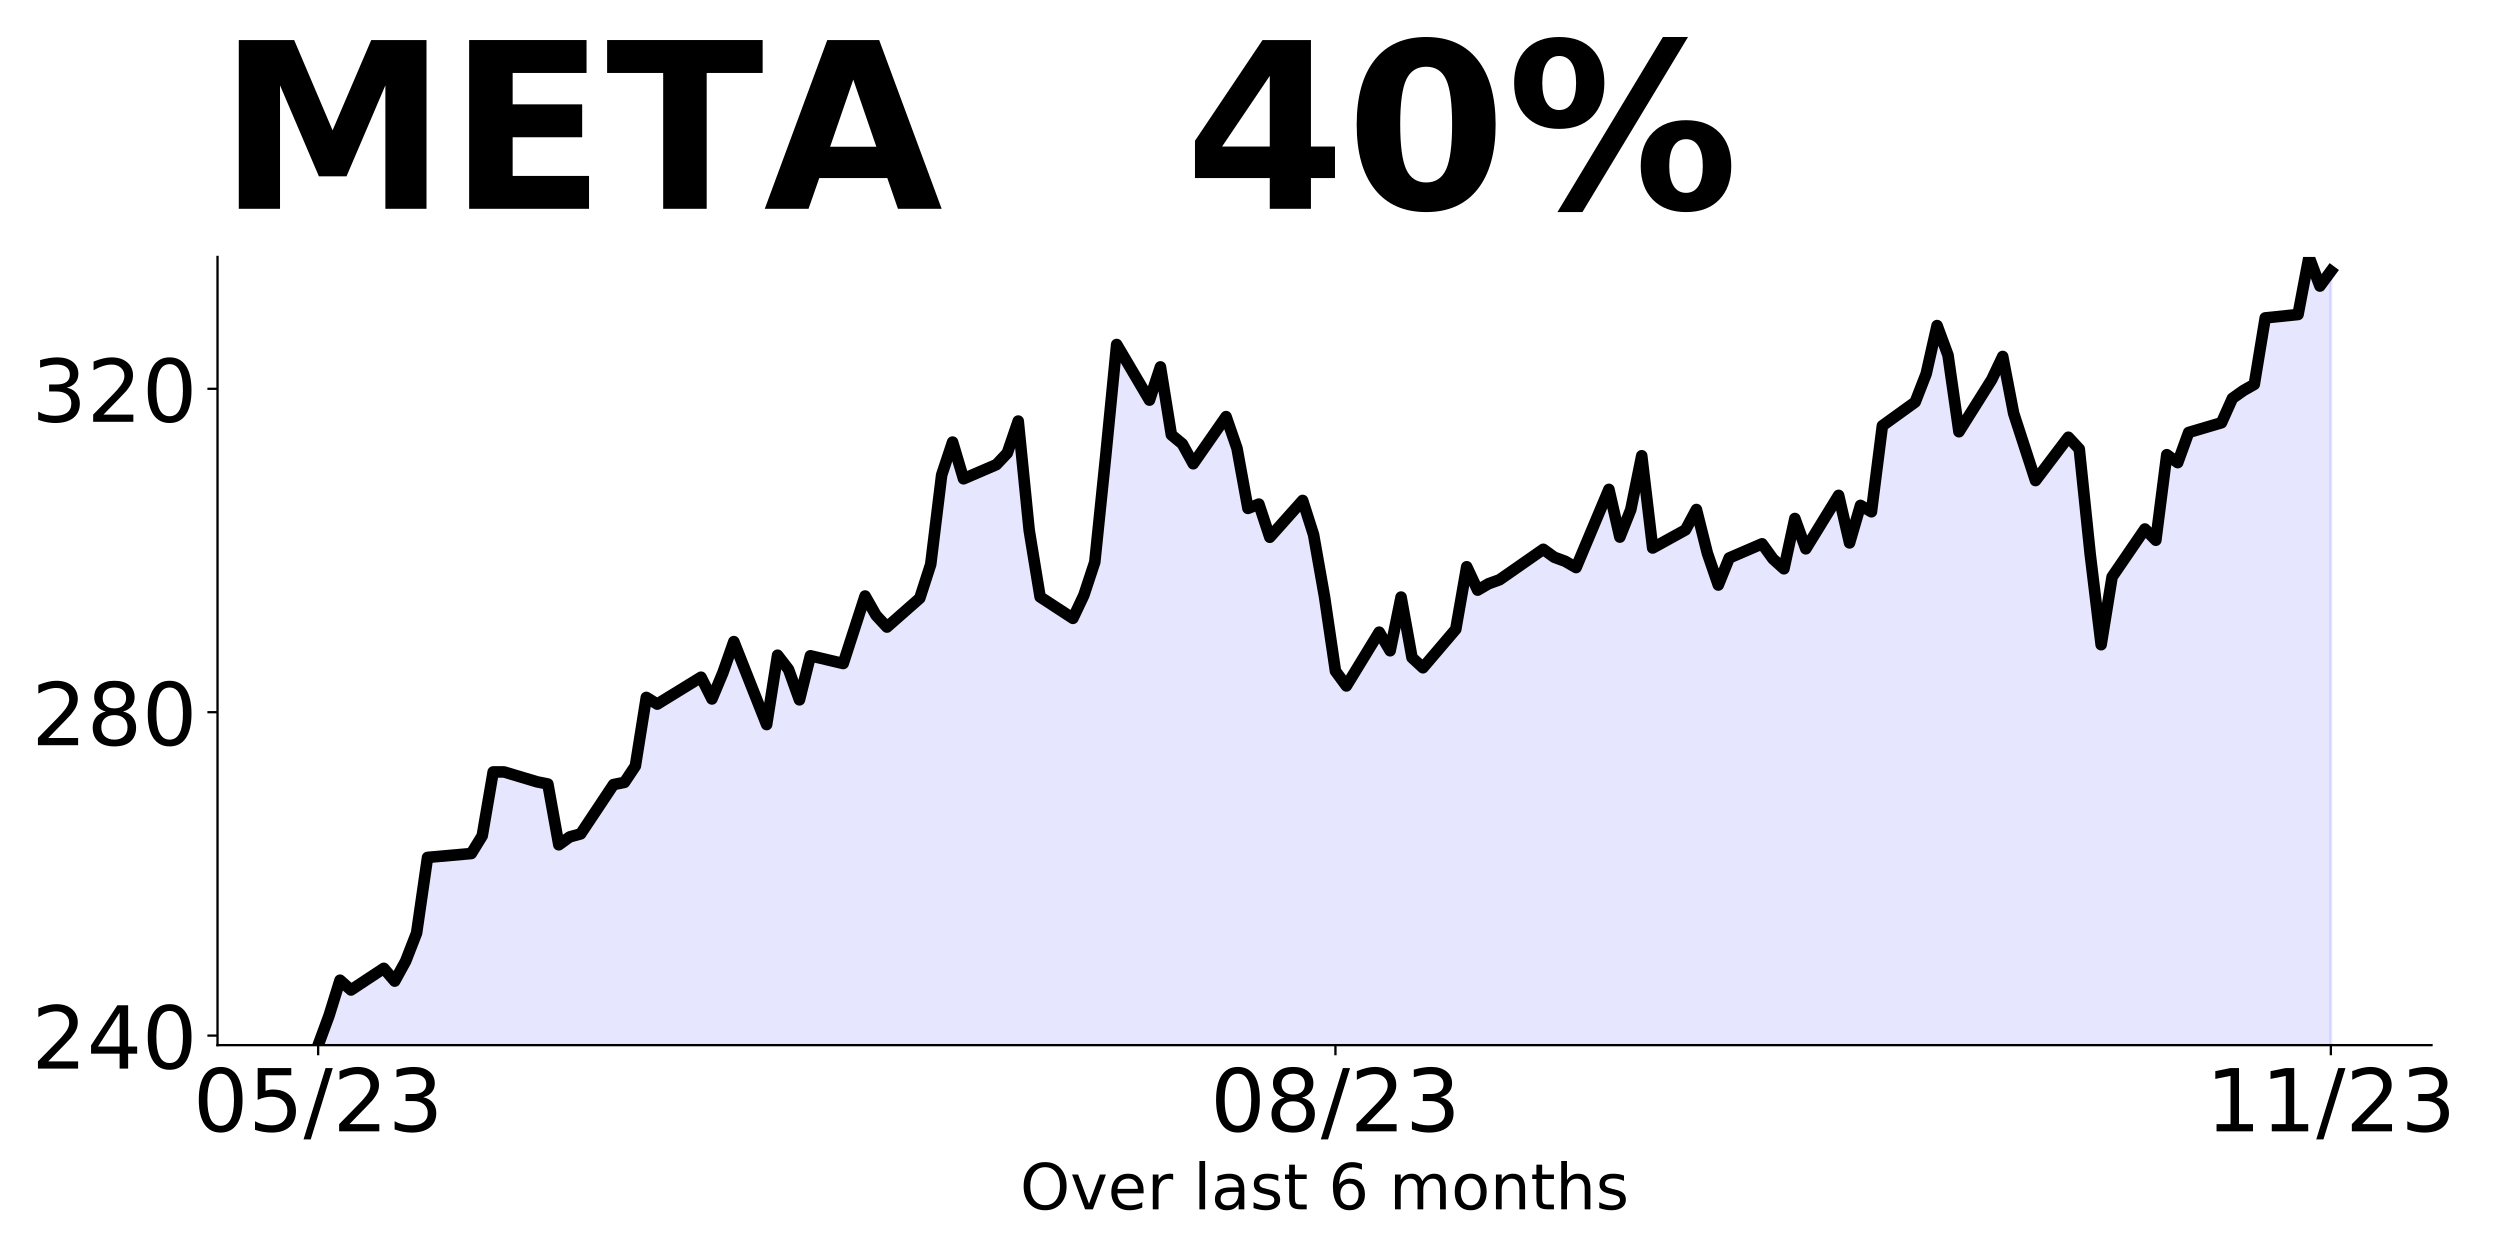
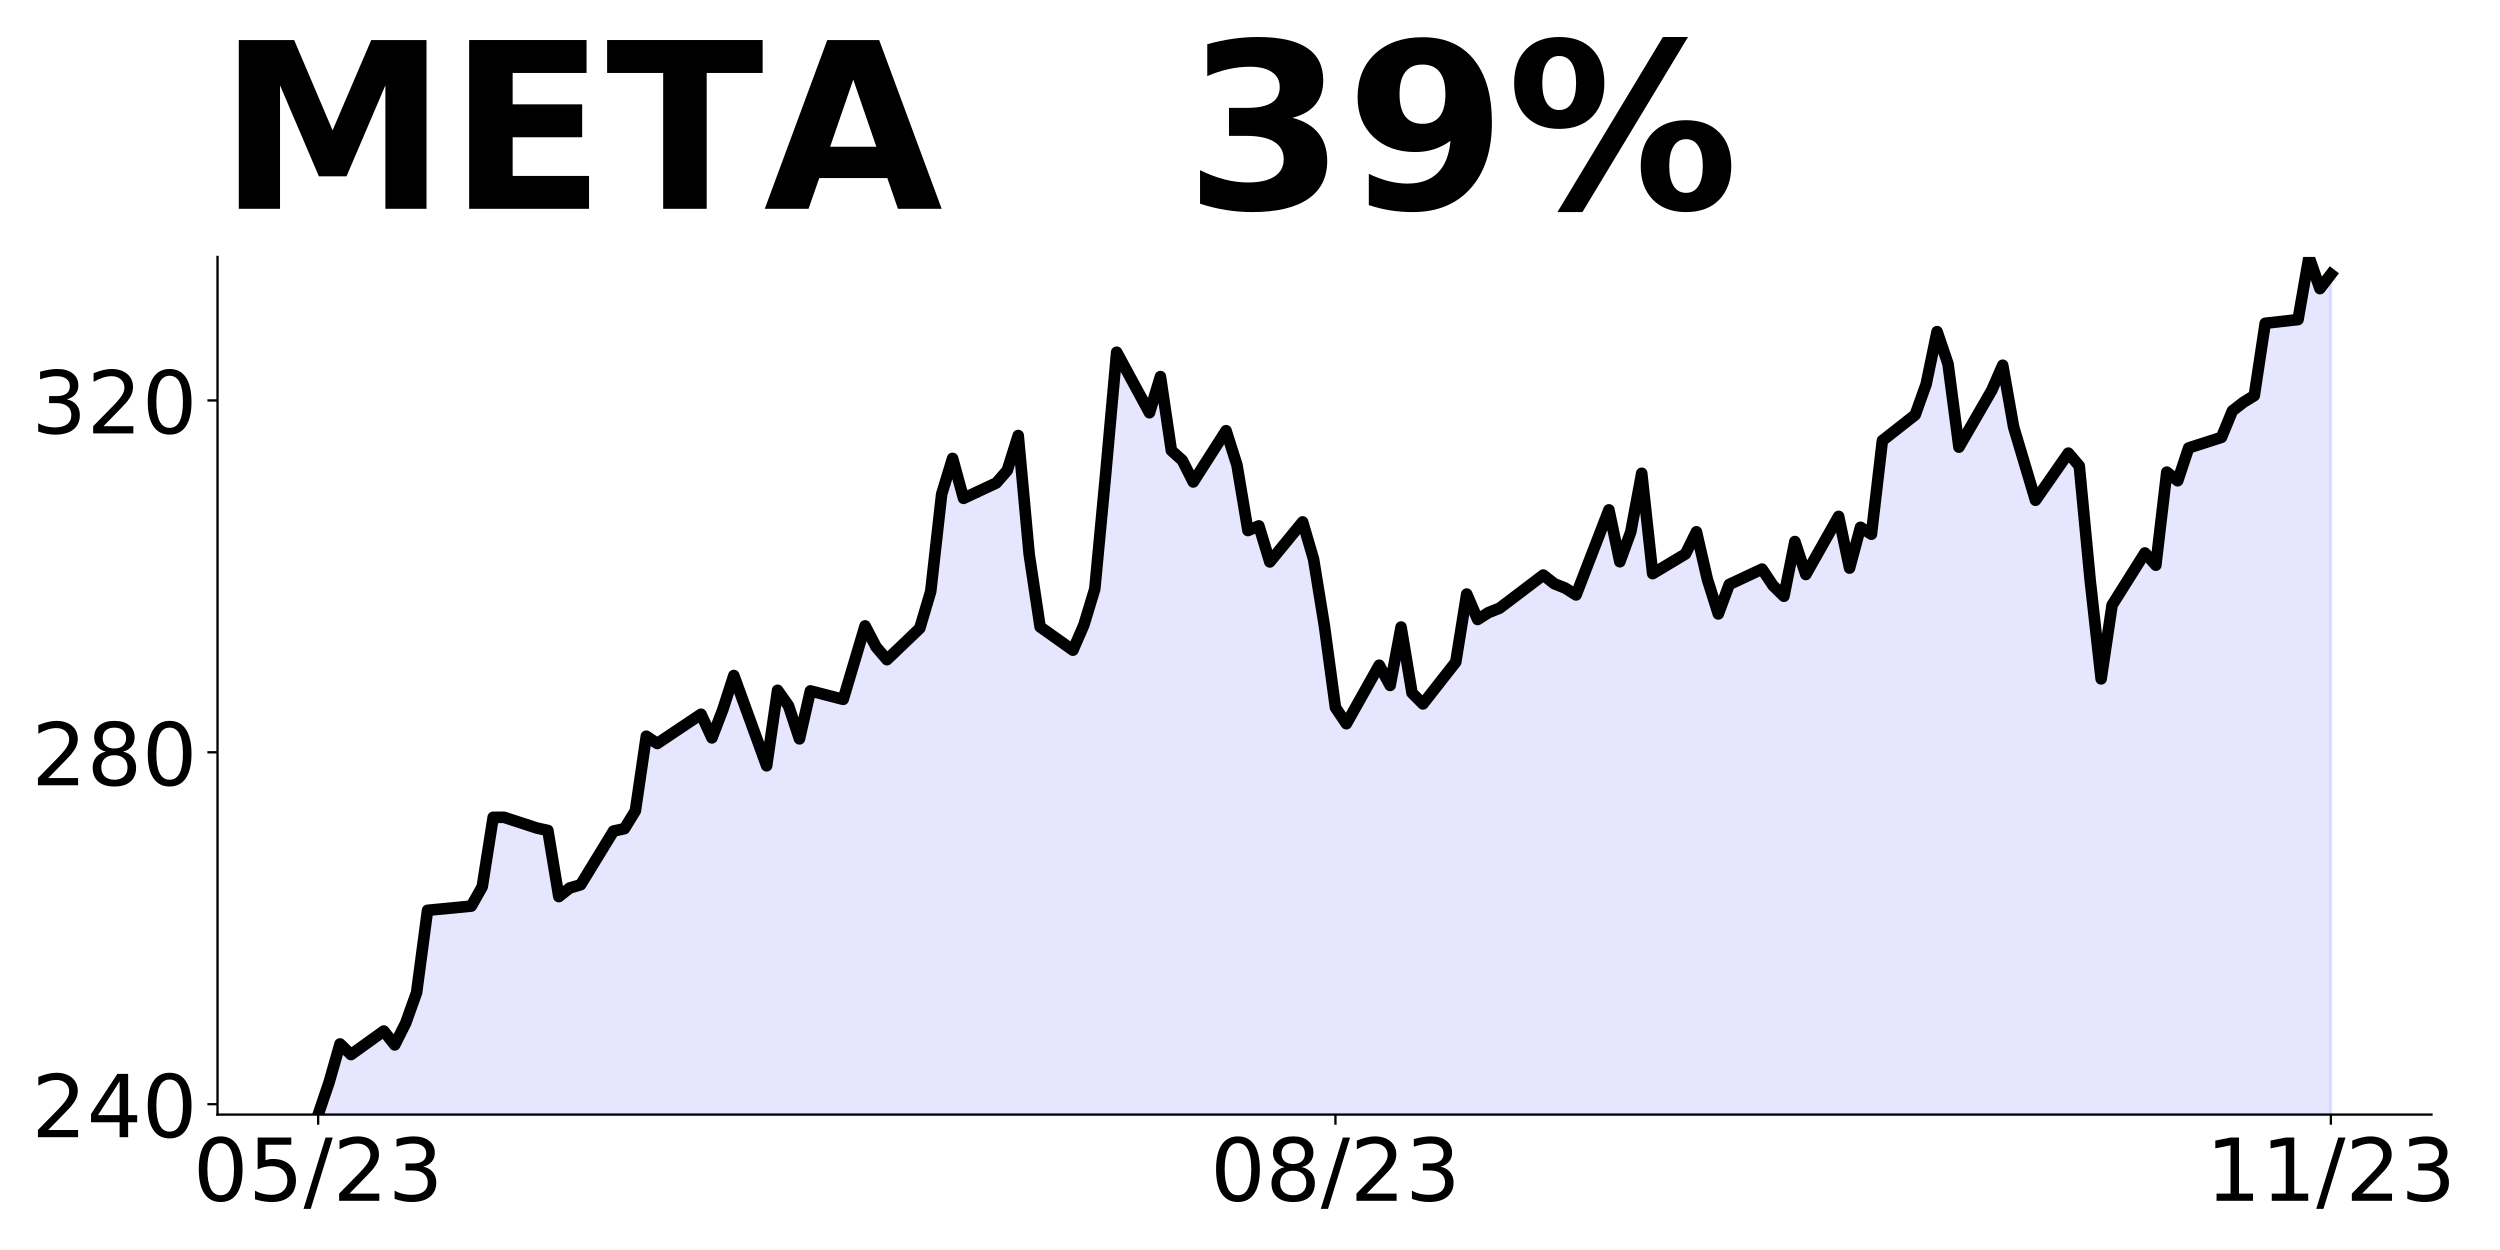
<svg xmlns="http://www.w3.org/2000/svg" xmlns:xlink="http://www.w3.org/1999/xlink" height="432pt" version="1.1" viewBox="0 0 864 432" width="864pt">
  <defs>
    <style type="text/css">
*{stroke-linecap:butt;stroke-linejoin:round;}
  </style>
  </defs>
  <g id="figure_1">
    <g id="patch_1">
      <path d="M 0 432  L 864 432  L 864 0  L 0 0  z " style="fill:none;" />
    </g>
    <g id="axes_1">
      <g id="patch_2">
-         <path d="M 75.175 361.2  L 840.324 361.2  L 840.324 88.8  L 75.175 88.8  z " style="fill:none;" />
+         <path d="M 75.175 385.2  L 840.324 385.2  L 840.324 88.8  L 75.175 88.8  z " style="fill:none;" />
      </g>
      <g id="PolyCollection_1">
-         <path clip-path="url(#p359fb312a2)" d="M 109.954 1028.495  L 109.954 361.2  L 113.735 350.946  L 117.515 338.763  L 121.296 342.144  L 132.637 334.656  L 136.417 339.07  L 140.198 332.169  L 143.978 322.445  L 147.758 296.32  L 162.88 294.979  L 166.66 288.832  L 170.441 266.786  L 174.221 266.786  L 185.562 270.195  L 189.342 270.95  L 193.123 291.961  L 196.903 289.223  L 200.684 288.189  L 212.025 271.145  L 215.805 270.391  L 219.586 264.719  L 223.366 241.024  L 227.146 243.343  L 242.268 234.039  L 246.048 241.555  L 249.829 232.502  L 253.609 221.745  L 264.95 250.413  L 268.73 226.439  L 272.511 231.357  L 276.291 241.863  L 280.072 226.635  L 291.413 229.317  L 298.973 205.986  L 302.754 212.636  L 306.534 216.715  L 317.875 206.74  L 321.656 195.033  L 325.436 164.158  L 329.217 152.786  L 332.997 165.471  L 344.338 160.581  L 348.118 156.586  L 351.899 145.521  L 355.679 183.214  L 359.46 206.293  L 370.801 213.698  L 374.581 205.707  L 378.361 194.251  L 382.142 157.536  L 385.922 119.06  L 397.263 138.284  L 401.044 126.8  L 404.824 150.271  L 408.604 153.4  L 412.385 160.274  L 423.726 143.984  L 427.506 154.937  L 431.287 175.698  L 435.067 174.217  L 438.848 185.673  L 450.189 172.959  L 453.969 184.806  L 457.749 206.209  L 461.53 231.915  L 465.31 237.057  L 476.651 218.476  L 480.432 224.902  L 484.212 206.349  L 487.992 227.277  L 491.773 230.77  L 503.114 217.47  L 506.894 195.871  L 510.675 203.946  L 514.455 201.739  L 518.236 200.37  L 533.357 189.836  L 537.137 192.574  L 540.918 193.971  L 544.698 196.151  L 556.039 169.131  L 559.82 185.617  L 563.6 176.117  L 567.38 157.508  L 571.161 189.389  L 582.502 183.13  L 586.282 176.089  L 590.063 191.177  L 593.843 202.186  L 597.623 192.826  L 608.965 187.936  L 612.745 193.161  L 616.525 196.57  L 620.306 179.19  L 624.086 189.668  L 635.427 171.199  L 639.208 187.628  L 642.988 174.664  L 646.768 176.871  L 650.549 147.142  L 661.89 138.955  L 665.67 129.231  L 669.451 112.522  L 673.231 122.749  L 677.011 149.209  L 688.353 131.159  L 692.133 123.196  L 695.913 142.839  L 699.694 154.462  L 703.474 166.086  L 714.815 151.109  L 718.596 155.189  L 722.376 191.568  L 726.156 222.807  L 729.937 199.392  L 741.278 182.823  L 745.058 186.706  L 748.839 157.144  L 752.619 159.883  L 756.399 149.461  L 767.741 146.108  L 771.521 137.669  L 775.301 134.987  L 779.082 132.836  L 782.862 109.868  L 794.203 108.694  L 797.984 88.8  L 801.764 98.859  L 805.544 93.732  L 805.544 1028.495  L 805.544 1028.495  L 801.764 1028.495  L 797.984 1028.495  L 794.203 1028.495  L 782.862 1028.495  L 779.082 1028.495  L 775.301 1028.495  L 771.521 1028.495  L 767.741 1028.495  L 756.399 1028.495  L 752.619 1028.495  L 748.839 1028.495  L 745.058 1028.495  L 741.278 1028.495  L 729.937 1028.495  L 726.156 1028.495  L 722.376 1028.495  L 718.596 1028.495  L 714.815 1028.495  L 703.474 1028.495  L 699.694 1028.495  L 695.913 1028.495  L 692.133 1028.495  L 688.353 1028.495  L 677.011 1028.495  L 673.231 1028.495  L 669.451 1028.495  L 665.67 1028.495  L 661.89 1028.495  L 650.549 1028.495  L 646.768 1028.495  L 642.988 1028.495  L 639.208 1028.495  L 635.427 1028.495  L 624.086 1028.495  L 620.306 1028.495  L 616.525 1028.495  L 612.745 1028.495  L 608.965 1028.495  L 597.623 1028.495  L 593.843 1028.495  L 590.063 1028.495  L 586.282 1028.495  L 582.502 1028.495  L 571.161 1028.495  L 567.38 1028.495  L 563.6 1028.495  L 559.82 1028.495  L 556.039 1028.495  L 544.698 1028.495  L 540.918 1028.495  L 537.137 1028.495  L 533.357 1028.495  L 518.236 1028.495  L 514.455 1028.495  L 510.675 1028.495  L 506.894 1028.495  L 503.114 1028.495  L 491.773 1028.495  L 487.992 1028.495  L 484.212 1028.495  L 480.432 1028.495  L 476.651 1028.495  L 465.31 1028.495  L 461.53 1028.495  L 457.749 1028.495  L 453.969 1028.495  L 450.189 1028.495  L 438.848 1028.495  L 435.067 1028.495  L 431.287 1028.495  L 427.506 1028.495  L 423.726 1028.495  L 412.385 1028.495  L 408.604 1028.495  L 404.824 1028.495  L 401.044 1028.495  L 397.263 1028.495  L 385.922 1028.495  L 382.142 1028.495  L 378.361 1028.495  L 374.581 1028.495  L 370.801 1028.495  L 359.46 1028.495  L 355.679 1028.495  L 351.899 1028.495  L 348.118 1028.495  L 344.338 1028.495  L 332.997 1028.495  L 329.217 1028.495  L 325.436 1028.495  L 321.656 1028.495  L 317.875 1028.495  L 306.534 1028.495  L 302.754 1028.495  L 298.973 1028.495  L 291.413 1028.495  L 280.072 1028.495  L 276.291 1028.495  L 272.511 1028.495  L 268.73 1028.495  L 264.95 1028.495  L 253.609 1028.495  L 249.829 1028.495  L 246.048 1028.495  L 242.268 1028.495  L 227.146 1028.495  L 223.366 1028.495  L 219.586 1028.495  L 215.805 1028.495  L 212.025 1028.495  L 200.684 1028.495  L 196.903 1028.495  L 193.123 1028.495  L 189.342 1028.495  L 185.562 1028.495  L 174.221 1028.495  L 170.441 1028.495  L 166.66 1028.495  L 162.88 1028.495  L 147.758 1028.495  L 143.978 1028.495  L 140.198 1028.495  L 136.417 1028.495  L 132.637 1028.495  L 121.296 1028.495  L 117.515 1028.495  L 113.735 1028.495  L 109.954 1028.495  z " style="fill:#0000ff;fill-opacity:0.1;stroke:#0000ff;stroke-opacity:0.1;" />
+         <path clip-path="url(#p758453765f)" d="M 109.954 1111.287  L 109.954 385.2  L 113.735 374.042  L 117.515 360.786  L 121.296 364.465  L 132.637 356.317  L 136.417 361.121  L 140.198 353.611  L 143.978 343.031  L 147.758 314.604  L 162.88 313.145  L 166.66 306.456  L 170.441 282.468  L 174.221 282.468  L 185.562 286.177  L 189.342 286.998  L 193.123 309.861  L 196.903 306.882  L 200.684 305.757  L 212.025 287.211  L 215.805 286.39  L 219.586 280.218  L 223.366 254.436  L 227.146 256.96  L 242.268 246.835  L 246.048 255.014  L 249.829 245.163  L 253.609 233.458  L 264.95 264.652  L 268.73 238.566  L 272.511 243.917  L 276.291 255.348  L 280.072 238.779  L 291.413 241.697  L 298.973 216.311  L 302.754 223.547  L 306.534 227.985  L 317.875 217.132  L 321.656 204.393  L 325.436 170.797  L 329.217 158.423  L 332.997 172.226  L 344.338 166.906  L 348.118 162.558  L 351.899 150.518  L 355.679 191.532  L 359.46 216.645  L 370.801 224.702  L 374.581 216.007  L 378.361 203.541  L 382.142 163.592  L 385.922 121.727  L 397.263 142.644  L 401.044 130.148  L 404.824 155.687  L 408.604 159.092  L 412.385 166.571  L 423.726 148.846  L 427.506 160.764  L 431.287 183.354  L 435.067 181.742  L 438.848 194.208  L 450.189 180.374  L 453.969 193.265  L 457.749 216.554  L 461.53 244.525  L 465.31 250.119  L 476.651 229.901  L 480.432 236.894  L 484.212 216.706  L 487.992 239.478  L 491.773 243.278  L 503.114 228.806  L 506.894 205.305  L 510.675 214.091  L 514.455 211.689  L 518.236 210.2  L 533.357 198.738  L 537.137 201.717  L 540.918 203.237  L 544.698 205.609  L 556.039 176.209  L 559.82 194.147  L 563.6 183.81  L 567.38 163.561  L 571.161 198.251  L 582.502 191.441  L 586.282 183.779  L 590.063 200.197  L 593.843 212.176  L 597.623 201.991  L 608.965 196.67  L 612.745 202.356  L 616.525 206.065  L 620.306 187.154  L 624.086 198.555  L 635.427 178.459  L 639.208 196.336  L 642.988 182.229  L 646.768 184.631  L 650.549 152.282  L 661.89 143.374  L 665.67 132.793  L 669.451 114.612  L 673.231 125.74  L 677.011 154.532  L 688.353 134.891  L 692.133 126.226  L 695.913 147.6  L 699.694 160.247  L 703.474 172.895  L 714.815 156.599  L 718.596 161.038  L 722.376 200.623  L 726.156 234.613  L 729.937 209.136  L 741.278 191.106  L 745.058 195.333  L 748.839 163.166  L 752.619 166.146  L 756.399 154.805  L 767.741 151.157  L 771.521 141.975  L 775.301 139.056  L 779.082 136.715  L 782.862 111.724  L 794.203 110.447  L 797.984 88.8  L 801.764 99.745  L 805.544 94.82  L 805.544 1111.287  L 805.544 1111.287  L 801.764 1111.287  L 797.984 1111.287  L 794.203 1111.287  L 782.862 1111.287  L 779.082 1111.287  L 775.301 1111.287  L 771.521 1111.287  L 767.741 1111.287  L 756.399 1111.287  L 752.619 1111.287  L 748.839 1111.287  L 745.058 1111.287  L 741.278 1111.287  L 729.937 1111.287  L 726.156 1111.287  L 722.376 1111.287  L 718.596 1111.287  L 714.815 1111.287  L 703.474 1111.287  L 699.694 1111.287  L 695.913 1111.287  L 692.133 1111.287  L 688.353 1111.287  L 677.011 1111.287  L 673.231 1111.287  L 669.451 1111.287  L 665.67 1111.287  L 661.89 1111.287  L 650.549 1111.287  L 646.768 1111.287  L 642.988 1111.287  L 639.208 1111.287  L 635.427 1111.287  L 624.086 1111.287  L 620.306 1111.287  L 616.525 1111.287  L 612.745 1111.287  L 608.965 1111.287  L 597.623 1111.287  L 593.843 1111.287  L 590.063 1111.287  L 586.282 1111.287  L 582.502 1111.287  L 571.161 1111.287  L 567.38 1111.287  L 563.6 1111.287  L 559.82 1111.287  L 556.039 1111.287  L 544.698 1111.287  L 540.918 1111.287  L 537.137 1111.287  L 533.357 1111.287  L 518.236 1111.287  L 514.455 1111.287  L 510.675 1111.287  L 506.894 1111.287  L 503.114 1111.287  L 491.773 1111.287  L 487.992 1111.287  L 484.212 1111.287  L 480.432 1111.287  L 476.651 1111.287  L 465.31 1111.287  L 461.53 1111.287  L 457.749 1111.287  L 453.969 1111.287  L 450.189 1111.287  L 438.848 1111.287  L 435.067 1111.287  L 431.287 1111.287  L 427.506 1111.287  L 423.726 1111.287  L 412.385 1111.287  L 408.604 1111.287  L 404.824 1111.287  L 401.044 1111.287  L 397.263 1111.287  L 385.922 1111.287  L 382.142 1111.287  L 378.361 1111.287  L 374.581 1111.287  L 370.801 1111.287  L 359.46 1111.287  L 355.679 1111.287  L 351.899 1111.287  L 348.118 1111.287  L 344.338 1111.287  L 332.997 1111.287  L 329.217 1111.287  L 325.436 1111.287  L 321.656 1111.287  L 317.875 1111.287  L 306.534 1111.287  L 302.754 1111.287  L 298.973 1111.287  L 291.413 1111.287  L 280.072 1111.287  L 276.291 1111.287  L 272.511 1111.287  L 268.73 1111.287  L 264.95 1111.287  L 253.609 1111.287  L 249.829 1111.287  L 246.048 1111.287  L 242.268 1111.287  L 227.146 1111.287  L 223.366 1111.287  L 219.586 1111.287  L 215.805 1111.287  L 212.025 1111.287  L 200.684 1111.287  L 196.903 1111.287  L 193.123 1111.287  L 189.342 1111.287  L 185.562 1111.287  L 174.221 1111.287  L 170.441 1111.287  L 166.66 1111.287  L 162.88 1111.287  L 147.758 1111.287  L 143.978 1111.287  L 140.198 1111.287  L 136.417 1111.287  L 132.637 1111.287  L 121.296 1111.287  L 117.515 1111.287  L 113.735 1111.287  L 109.954 1111.287  z " style="fill:#0000ff;fill-opacity:0.1;stroke:#0000ff;stroke-opacity:0.1;" />
      </g>
      <g id="matplotlib.axis_1">
        <g id="xtick_1">
          <g id="line2d_1">
            <defs>
-               <path d="M 0 0  L 0 3.5  " id="mc6f84d607c" style="stroke:#000000;stroke-width:0.8;" />
+               <path d="M 0 0  L 0 3.5  " id="m0b306b2d72" style="stroke:#000000;stroke-width:0.8;" />
            </defs>
            <g>
-               <use style="stroke:#000000;stroke-width:0.8;" x="109.954" xlink:href="#mc6f84d607c" y="361.2" />
+               <use style="stroke:#000000;stroke-width:0.8;" x="109.954" xlink:href="#m0b306b2d72" y="385.2" />
            </g>
          </g>
          <g id="text_1">
            <defs>
              <path d="M 31.781 66.406  Q 24.172 66.406 20.328 58.906  Q 16.5 51.422 16.5 36.375  Q 16.5 21.391 20.328 13.891  Q 24.172 6.391 31.781 6.391  Q 39.453 6.391 43.281 13.891  Q 47.125 21.391 47.125 36.375  Q 47.125 51.422 43.281 58.906  Q 39.453 66.406 31.781 66.406  z M 31.781 74.219  Q 44.047 74.219 50.516 64.516  Q 56.984 54.828 56.984 36.375  Q 56.984 17.969 50.516 8.266  Q 44.047 -1.422 31.781 -1.422  Q 19.531 -1.422 13.062 8.266  Q 6.594 17.969 6.594 36.375  Q 6.594 54.828 13.062 64.516  Q 19.531 74.219 31.781 74.219  z " id="DejaVuSans-48" />
              <path d="M 10.797 72.906  L 49.516 72.906  L 49.516 64.594  L 19.828 64.594  L 19.828 46.734  Q 21.969 47.469 24.109 47.828  Q 26.266 48.188 28.422 48.188  Q 40.625 48.188 47.75 41.5  Q 54.891 34.812 54.891 23.391  Q 54.891 11.625 47.562 5.094  Q 40.234 -1.422 26.906 -1.422  Q 22.312 -1.422 17.547 -0.641  Q 12.797 0.141 7.719 1.703  L 7.719 11.625  Q 12.109 9.234 16.797 8.062  Q 21.484 6.891 26.703 6.891  Q 35.156 6.891 40.078 11.328  Q 45.016 15.766 45.016 23.391  Q 45.016 31 40.078 35.438  Q 35.156 39.891 26.703 39.891  Q 22.75 39.891 18.812 39.016  Q 14.891 38.141 10.797 36.281  z " id="DejaVuSans-53" />
              <path d="M 25.391 72.906  L 33.688 72.906  L 8.297 -9.281  L 0 -9.281  z " id="DejaVuSans-47" />
              <path d="M 19.188 8.297  L 53.609 8.297  L 53.609 0  L 7.328 0  L 7.328 8.297  Q 12.938 14.109 22.625 23.891  Q 32.328 33.688 34.812 36.531  Q 39.547 41.844 41.422 45.531  Q 43.312 49.219 43.312 52.781  Q 43.312 58.594 39.234 62.25  Q 35.156 65.922 28.609 65.922  Q 23.969 65.922 18.812 64.312  Q 13.672 62.703 7.812 59.422  L 7.812 69.391  Q 13.766 71.781 18.938 73  Q 24.125 74.219 28.422 74.219  Q 39.75 74.219 46.484 68.547  Q 53.219 62.891 53.219 53.422  Q 53.219 48.922 51.531 44.891  Q 49.859 40.875 45.406 35.406  Q 44.188 33.984 37.641 27.219  Q 31.109 20.453 19.188 8.297  z " id="DejaVuSans-50" />
              <path d="M 40.578 39.312  Q 47.656 37.797 51.625 33  Q 55.609 28.219 55.609 21.188  Q 55.609 10.406 48.188 4.484  Q 40.766 -1.422 27.094 -1.422  Q 22.516 -1.422 17.656 -0.516  Q 12.797 0.391 7.625 2.203  L 7.625 11.719  Q 11.719 9.328 16.594 8.109  Q 21.484 6.891 26.812 6.891  Q 36.078 6.891 40.938 10.547  Q 45.797 14.203 45.797 21.188  Q 45.797 27.641 41.281 31.266  Q 36.766 34.906 28.719 34.906  L 20.219 34.906  L 20.219 43.016  L 29.109 43.016  Q 36.375 43.016 40.234 45.922  Q 44.094 48.828 44.094 54.297  Q 44.094 59.906 40.109 62.906  Q 36.141 65.922 28.719 65.922  Q 24.656 65.922 20.016 65.031  Q 15.375 64.156 9.812 62.312  L 9.812 71.094  Q 15.438 72.656 20.344 73.438  Q 25.25 74.219 29.594 74.219  Q 40.828 74.219 47.359 69.109  Q 53.906 64.016 53.906 55.328  Q 53.906 49.266 50.438 45.094  Q 46.969 40.922 40.578 39.312  z " id="DejaVuSans-51" />
            </defs>
-             <g transform="translate(66.72637 390.9953)scale(0.3 -0.3)">
+             <g transform="translate(66.72637 414.9953)scale(0.3 -0.3)">
              <use xlink:href="#DejaVuSans-48" />
              <use x="63.623" xlink:href="#DejaVuSans-53" />
              <use x="127.246" xlink:href="#DejaVuSans-47" />
              <use x="160.938" xlink:href="#DejaVuSans-50" />
              <use x="224.561" xlink:href="#DejaVuSans-51" />
            </g>
          </g>
        </g>
        <g id="xtick_2">
          <g id="line2d_2">
            <g>
-               <use style="stroke:#000000;stroke-width:0.8;" x="461.53" xlink:href="#mc6f84d607c" y="361.2" />
+               <use style="stroke:#000000;stroke-width:0.8;" x="461.53" xlink:href="#m0b306b2d72" y="385.2" />
            </g>
          </g>
          <g id="text_2">
            <defs>
              <path d="M 31.781 34.625  Q 24.75 34.625 20.719 30.859  Q 16.703 27.094 16.703 20.516  Q 16.703 13.922 20.719 10.156  Q 24.75 6.391 31.781 6.391  Q 38.812 6.391 42.859 10.172  Q 46.922 13.969 46.922 20.516  Q 46.922 27.094 42.891 30.859  Q 38.875 34.625 31.781 34.625  z M 21.922 38.812  Q 15.578 40.375 12.031 44.719  Q 8.5 49.078 8.5 55.328  Q 8.5 64.062 14.719 69.141  Q 20.953 74.219 31.781 74.219  Q 42.672 74.219 48.875 69.141  Q 55.078 64.062 55.078 55.328  Q 55.078 49.078 51.531 44.719  Q 48 40.375 41.703 38.812  Q 48.828 37.156 52.797 32.312  Q 56.781 27.484 56.781 20.516  Q 56.781 9.906 50.312 4.234  Q 43.844 -1.422 31.781 -1.422  Q 19.734 -1.422 13.25 4.234  Q 6.781 9.906 6.781 20.516  Q 6.781 27.484 10.781 32.312  Q 14.797 37.156 21.922 38.812  z M 18.312 54.391  Q 18.312 48.734 21.844 45.562  Q 25.391 42.391 31.781 42.391  Q 38.141 42.391 41.719 45.562  Q 45.312 48.734 45.312 54.391  Q 45.312 60.062 41.719 63.234  Q 38.141 66.406 31.781 66.406  Q 25.391 66.406 21.844 63.234  Q 18.312 60.062 18.312 54.391  z " id="DejaVuSans-56" />
            </defs>
-             <g transform="translate(418.3017 390.9953)scale(0.3 -0.3)">
+             <g transform="translate(418.3017 414.9953)scale(0.3 -0.3)">
              <use xlink:href="#DejaVuSans-48" />
              <use x="63.623" xlink:href="#DejaVuSans-56" />
              <use x="127.246" xlink:href="#DejaVuSans-47" />
              <use x="160.938" xlink:href="#DejaVuSans-50" />
              <use x="224.561" xlink:href="#DejaVuSans-51" />
            </g>
          </g>
        </g>
        <g id="xtick_3">
          <g id="line2d_3">
            <g>
-               <use style="stroke:#000000;stroke-width:0.8;" x="805.544" xlink:href="#mc6f84d607c" y="361.2" />
+               <use style="stroke:#000000;stroke-width:0.8;" x="805.544" xlink:href="#m0b306b2d72" y="385.2" />
            </g>
          </g>
          <g id="text_3">
            <defs>
              <path d="M 12.406 8.297  L 28.516 8.297  L 28.516 63.922  L 10.984 60.406  L 10.984 69.391  L 28.422 72.906  L 38.281 72.906  L 38.281 8.297  L 54.391 8.297  L 54.391 0  L 12.406 0  z " id="DejaVuSans-49" />
            </defs>
-             <g transform="translate(762.3162 390.9953)scale(0.3 -0.3)">
+             <g transform="translate(762.3162 414.9953)scale(0.3 -0.3)">
              <use xlink:href="#DejaVuSans-49" />
              <use x="63.623" xlink:href="#DejaVuSans-49" />
              <use x="127.246" xlink:href="#DejaVuSans-47" />
              <use x="160.938" xlink:href="#DejaVuSans-50" />
              <use x="224.561" xlink:href="#DejaVuSans-51" />
            </g>
          </g>
        </g>
-         <g id="text_4">
-           <defs>
-             <path d="M 39.406 66.219  Q 28.656 66.219 22.328 58.203  Q 16.016 50.203 16.016 36.375  Q 16.016 22.609 22.328 14.594  Q 28.656 6.594 39.406 6.594  Q 50.141 6.594 56.422 14.594  Q 62.703 22.609 62.703 36.375  Q 62.703 50.203 56.422 58.203  Q 50.141 66.219 39.406 66.219  z M 39.406 74.219  Q 54.734 74.219 63.906 63.938  Q 73.094 53.656 73.094 36.375  Q 73.094 19.141 63.906 8.859  Q 54.734 -1.422 39.406 -1.422  Q 24.031 -1.422 14.812 8.828  Q 5.609 19.094 5.609 36.375  Q 5.609 53.656 14.812 63.938  Q 24.031 74.219 39.406 74.219  z " id="DejaVuSans-79" />
-             <path d="M 2.984 54.688  L 12.5 54.688  L 29.594 8.797  L 46.688 54.688  L 56.203 54.688  L 35.688 0  L 23.484 0  z " id="DejaVuSans-118" />
-             <path d="M 56.203 29.594  L 56.203 25.203  L 14.891 25.203  Q 15.484 15.922 20.484 11.062  Q 25.484 6.203 34.422 6.203  Q 39.594 6.203 44.453 7.469  Q 49.312 8.734 54.109 11.281  L 54.109 2.781  Q 49.266 0.734 44.188 -0.344  Q 39.109 -1.422 33.891 -1.422  Q 20.797 -1.422 13.156 6.188  Q 5.516 13.812 5.516 26.812  Q 5.516 40.234 12.766 48.109  Q 20.016 56 32.328 56  Q 43.359 56 49.781 48.891  Q 56.203 41.797 56.203 29.594  z M 47.219 32.234  Q 47.125 39.594 43.094 43.984  Q 39.062 48.391 32.422 48.391  Q 24.906 48.391 20.391 44.141  Q 15.875 39.891 15.188 32.172  z " id="DejaVuSans-101" />
-             <path d="M 41.109 46.297  Q 39.594 47.172 37.812 47.578  Q 36.031 48 33.891 48  Q 26.266 48 22.188 43.047  Q 18.109 38.094 18.109 28.812  L 18.109 0  L 9.078 0  L 9.078 54.688  L 18.109 54.688  L 18.109 46.188  Q 20.953 51.172 25.484 53.578  Q 30.031 56 36.531 56  Q 37.453 56 38.578 55.875  Q 39.703 55.766 41.062 55.516  z " id="DejaVuSans-114" />
-             <path id="DejaVuSans-32" />
-             <path d="M 9.422 75.984  L 18.406 75.984  L 18.406 0  L 9.422 0  z " id="DejaVuSans-108" />
-             <path d="M 34.281 27.484  Q 23.391 27.484 19.188 25  Q 14.984 22.516 14.984 16.5  Q 14.984 11.719 18.141 8.906  Q 21.297 6.109 26.703 6.109  Q 34.188 6.109 38.703 11.406  Q 43.219 16.703 43.219 25.484  L 43.219 27.484  z M 52.203 31.203  L 52.203 0  L 43.219 0  L 43.219 8.297  Q 40.141 3.328 35.547 0.953  Q 30.953 -1.422 24.312 -1.422  Q 15.922 -1.422 10.953 3.297  Q 6 8.016 6 15.922  Q 6 25.141 12.172 29.828  Q 18.359 34.516 30.609 34.516  L 43.219 34.516  L 43.219 35.406  Q 43.219 41.609 39.141 45  Q 35.062 48.391 27.688 48.391  Q 23 48.391 18.547 47.266  Q 14.109 46.141 10.016 43.891  L 10.016 52.203  Q 14.938 54.109 19.578 55.047  Q 24.219 56 28.609 56  Q 40.484 56 46.344 49.844  Q 52.203 43.703 52.203 31.203  z " id="DejaVuSans-97" />
-             <path d="M 44.281 53.078  L 44.281 44.578  Q 40.484 46.531 36.375 47.5  Q 32.281 48.484 27.875 48.484  Q 21.188 48.484 17.844 46.438  Q 14.5 44.391 14.5 40.281  Q 14.5 37.156 16.891 35.375  Q 19.281 33.594 26.516 31.984  L 29.594 31.297  Q 39.156 29.25 43.188 25.516  Q 47.219 21.781 47.219 15.094  Q 47.219 7.469 41.188 3.016  Q 35.156 -1.422 24.609 -1.422  Q 20.219 -1.422 15.453 -0.562  Q 10.688 0.297 5.422 2  L 5.422 11.281  Q 10.406 8.688 15.234 7.391  Q 20.062 6.109 24.812 6.109  Q 31.156 6.109 34.562 8.281  Q 37.984 10.453 37.984 14.406  Q 37.984 18.062 35.516 20.016  Q 33.062 21.969 24.703 23.781  L 21.578 24.516  Q 13.234 26.266 9.516 29.906  Q 5.812 33.547 5.812 39.891  Q 5.812 47.609 11.281 51.797  Q 16.75 56 26.812 56  Q 31.781 56 36.172 55.266  Q 40.578 54.547 44.281 53.078  z " id="DejaVuSans-115" />
-             <path d="M 18.312 70.219  L 18.312 54.688  L 36.812 54.688  L 36.812 47.703  L 18.312 47.703  L 18.312 18.016  Q 18.312 11.328 20.141 9.422  Q 21.969 7.516 27.594 7.516  L 36.812 7.516  L 36.812 0  L 27.594 0  Q 17.188 0 13.234 3.875  Q 9.281 7.766 9.281 18.016  L 9.281 47.703  L 2.688 47.703  L 2.688 54.688  L 9.281 54.688  L 9.281 70.219  z " id="DejaVuSans-116" />
-             <path d="M 33.016 40.375  Q 26.375 40.375 22.484 35.828  Q 18.609 31.297 18.609 23.391  Q 18.609 15.531 22.484 10.953  Q 26.375 6.391 33.016 6.391  Q 39.656 6.391 43.531 10.953  Q 47.406 15.531 47.406 23.391  Q 47.406 31.297 43.531 35.828  Q 39.656 40.375 33.016 40.375  z M 52.594 71.297  L 52.594 62.312  Q 48.875 64.062 45.094 64.984  Q 41.312 65.922 37.594 65.922  Q 27.828 65.922 22.672 59.328  Q 17.531 52.734 16.797 39.406  Q 19.672 43.656 24.016 45.922  Q 28.375 48.188 33.594 48.188  Q 44.578 48.188 50.953 41.516  Q 57.328 34.859 57.328 23.391  Q 57.328 12.156 50.688 5.359  Q 44.047 -1.422 33.016 -1.422  Q 20.359 -1.422 13.672 8.266  Q 6.984 17.969 6.984 36.375  Q 6.984 53.656 15.188 63.938  Q 23.391 74.219 37.203 74.219  Q 40.922 74.219 44.703 73.484  Q 48.484 72.75 52.594 71.297  z " id="DejaVuSans-54" />
-             <path d="M 52 44.188  Q 55.375 50.25 60.062 53.125  Q 64.75 56 71.094 56  Q 79.641 56 84.281 50.016  Q 88.922 44.047 88.922 33.016  L 88.922 0  L 79.891 0  L 79.891 32.719  Q 79.891 40.578 77.094 44.375  Q 74.312 48.188 68.609 48.188  Q 61.625 48.188 57.562 43.547  Q 53.516 38.922 53.516 30.906  L 53.516 0  L 44.484 0  L 44.484 32.719  Q 44.484 40.625 41.703 44.406  Q 38.922 48.188 33.109 48.188  Q 26.219 48.188 22.156 43.531  Q 18.109 38.875 18.109 30.906  L 18.109 0  L 9.078 0  L 9.078 54.688  L 18.109 54.688  L 18.109 46.188  Q 21.188 51.219 25.484 53.609  Q 29.781 56 35.688 56  Q 41.656 56 45.828 52.969  Q 50 49.953 52 44.188  z " id="DejaVuSans-109" />
-             <path d="M 30.609 48.391  Q 23.391 48.391 19.188 42.75  Q 14.984 37.109 14.984 27.297  Q 14.984 17.484 19.156 11.844  Q 23.344 6.203 30.609 6.203  Q 37.797 6.203 41.984 11.859  Q 46.188 17.531 46.188 27.297  Q 46.188 37.016 41.984 42.703  Q 37.797 48.391 30.609 48.391  z M 30.609 56  Q 42.328 56 49.016 48.375  Q 55.719 40.766 55.719 27.297  Q 55.719 13.875 49.016 6.219  Q 42.328 -1.422 30.609 -1.422  Q 18.844 -1.422 12.172 6.219  Q 5.516 13.875 5.516 27.297  Q 5.516 40.766 12.172 48.375  Q 18.844 56 30.609 56  z " id="DejaVuSans-111" />
-             <path d="M 54.891 33.016  L 54.891 0  L 45.906 0  L 45.906 32.719  Q 45.906 40.484 42.875 44.328  Q 39.844 48.188 33.797 48.188  Q 26.516 48.188 22.312 43.547  Q 18.109 38.922 18.109 30.906  L 18.109 0  L 9.078 0  L 9.078 54.688  L 18.109 54.688  L 18.109 46.188  Q 21.344 51.125 25.703 53.562  Q 30.078 56 35.797 56  Q 45.219 56 50.047 50.172  Q 54.891 44.344 54.891 33.016  z " id="DejaVuSans-110" />
-             <path d="M 54.891 33.016  L 54.891 0  L 45.906 0  L 45.906 32.719  Q 45.906 40.484 42.875 44.328  Q 39.844 48.188 33.797 48.188  Q 26.516 48.188 22.312 43.547  Q 18.109 38.922 18.109 30.906  L 18.109 0  L 9.078 0  L 9.078 75.984  L 18.109 75.984  L 18.109 46.188  Q 21.344 51.125 25.703 53.562  Q 30.078 56 35.797 56  Q 45.219 56 50.047 50.172  Q 54.891 44.344 54.891 33.016  z " id="DejaVuSans-104" />
-           </defs>
-           <g transform="translate(352.5327 417.9509)scale(0.22 -0.22)">
-             <use xlink:href="#DejaVuSans-79" />
-             <use x="78.711" xlink:href="#DejaVuSans-118" />
-             <use x="137.891" xlink:href="#DejaVuSans-101" />
-             <use x="199.414" xlink:href="#DejaVuSans-114" />
-             <use x="240.527" xlink:href="#DejaVuSans-32" />
-             <use x="272.314" xlink:href="#DejaVuSans-108" />
-             <use x="300.098" xlink:href="#DejaVuSans-97" />
-             <use x="361.377" xlink:href="#DejaVuSans-115" />
-             <use x="413.477" xlink:href="#DejaVuSans-116" />
-             <use x="452.686" xlink:href="#DejaVuSans-32" />
-             <use x="484.473" xlink:href="#DejaVuSans-54" />
-             <use x="548.096" xlink:href="#DejaVuSans-32" />
-             <use x="579.883" xlink:href="#DejaVuSans-109" />
-             <use x="677.295" xlink:href="#DejaVuSans-111" />
-             <use x="738.477" xlink:href="#DejaVuSans-110" />
-             <use x="801.855" xlink:href="#DejaVuSans-116" />
-             <use x="841.064" xlink:href="#DejaVuSans-104" />
-             <use x="904.443" xlink:href="#DejaVuSans-115" />
-           </g>
-         </g>
      </g>
      <g id="matplotlib.axis_2">
        <g id="ytick_1">
          <g id="line2d_4">
            <defs>
-               <path d="M 0 0  L -3.5 0  " id="m633a3bfc77" style="stroke:#000000;stroke-width:0.8;" />
+               <path d="M 0 0  L -3.5 0  " id="m9e0ae6e025" style="stroke:#000000;stroke-width:0.8;" />
            </defs>
            <g>
-               <use style="stroke:#000000;stroke-width:0.8;" x="75.175" xlink:href="#m633a3bfc77" y="357.903" />
+               <use style="stroke:#000000;stroke-width:0.8;" x="75.175" xlink:href="#m9e0ae6e025" y="381.612" />
            </g>
          </g>
-           <g id="text_5">
+           <g id="text_4">
            <defs>
              <path d="M 37.797 64.312  L 12.891 25.391  L 37.797 25.391  z M 35.203 72.906  L 47.609 72.906  L 47.609 25.391  L 58.016 25.391  L 58.016 17.188  L 47.609 17.188  L 47.609 0  L 37.797 0  L 37.797 17.188  L 4.891 17.188  L 4.891 26.703  z " id="DejaVuSans-52" />
            </defs>
-             <g transform="translate(10.9125 369.3006)scale(0.3 -0.3)">
+             <g transform="translate(10.9125 393.0101)scale(0.3 -0.3)">
              <use xlink:href="#DejaVuSans-50" />
              <use x="63.623" xlink:href="#DejaVuSans-52" />
              <use x="127.246" xlink:href="#DejaVuSans-48" />
            </g>
          </g>
        </g>
        <g id="ytick_2">
          <g id="line2d_5">
            <g>
-               <use style="stroke:#000000;stroke-width:0.8;" x="75.175" xlink:href="#m633a3bfc77" y="246.138" />
+               <use style="stroke:#000000;stroke-width:0.8;" x="75.175" xlink:href="#m9e0ae6e025" y="260" />
            </g>
          </g>
-           <g id="text_6">
-             <g transform="translate(10.9125 257.5353)scale(0.3 -0.3)">
+           <g id="text_5">
+             <g transform="translate(10.9125 271.3976)scale(0.3 -0.3)">
              <use xlink:href="#DejaVuSans-50" />
              <use x="63.623" xlink:href="#DejaVuSans-56" />
              <use x="127.246" xlink:href="#DejaVuSans-48" />
            </g>
          </g>
        </g>
        <g id="ytick_3">
          <g id="line2d_6">
            <g>
-               <use style="stroke:#000000;stroke-width:0.8;" x="75.175" xlink:href="#m633a3bfc77" y="134.372" />
+               <use style="stroke:#000000;stroke-width:0.8;" x="75.175" xlink:href="#m9e0ae6e025" y="138.387" />
            </g>
          </g>
-           <g id="text_7">
-             <g transform="translate(10.9125 145.77)scale(0.3 -0.3)">
+           <g id="text_6">
+             <g transform="translate(10.9125 149.7851)scale(0.3 -0.3)">
              <use xlink:href="#DejaVuSans-51" />
              <use x="63.623" xlink:href="#DejaVuSans-50" />
              <use x="127.246" xlink:href="#DejaVuSans-48" />
            </g>
          </g>
        </g>
      </g>
      <g id="line2d_7">
-         <path clip-path="url(#p359fb312a2)" d="M 109.954 361.2  L 113.735 350.946  L 117.515 338.763  L 121.296 342.144  L 132.637 334.656  L 136.417 339.07  L 140.198 332.169  L 143.978 322.445  L 147.758 296.32  L 162.88 294.979  L 166.66 288.832  L 170.441 266.786  L 174.221 266.786  L 185.562 270.195  L 189.342 270.95  L 193.123 291.961  L 196.903 289.223  L 200.684 288.189  L 212.025 271.145  L 215.805 270.391  L 219.586 264.719  L 223.366 241.024  L 227.146 243.343  L 242.268 234.039  L 246.048 241.555  L 249.829 232.502  L 253.609 221.745  L 264.95 250.413  L 268.73 226.439  L 272.511 231.357  L 276.291 241.863  L 280.072 226.635  L 291.413 229.317  L 298.973 205.986  L 302.754 212.636  L 306.534 216.715  L 317.875 206.74  L 321.656 195.033  L 325.436 164.158  L 329.217 152.786  L 332.997 165.471  L 344.338 160.581  L 348.118 156.586  L 351.899 145.521  L 355.679 183.214  L 359.46 206.293  L 370.801 213.698  L 374.581 205.707  L 378.361 194.251  L 382.142 157.536  L 385.922 119.06  L 397.263 138.284  L 401.044 126.8  L 404.824 150.271  L 408.604 153.4  L 412.385 160.274  L 423.726 143.984  L 427.506 154.937  L 431.287 175.698  L 435.067 174.217  L 438.848 185.673  L 450.189 172.959  L 453.969 184.806  L 457.749 206.209  L 461.53 231.915  L 465.31 237.057  L 476.651 218.476  L 480.432 224.902  L 484.212 206.349  L 487.992 227.277  L 491.773 230.77  L 503.114 217.47  L 506.894 195.871  L 510.675 203.946  L 514.455 201.739  L 518.236 200.37  L 533.357 189.836  L 537.137 192.574  L 540.918 193.971  L 544.698 196.151  L 556.039 169.131  L 559.82 185.617  L 563.6 176.117  L 567.38 157.508  L 571.161 189.389  L 582.502 183.13  L 586.282 176.089  L 590.063 191.177  L 593.843 202.186  L 597.623 192.826  L 608.965 187.936  L 612.745 193.161  L 616.525 196.57  L 620.306 179.19  L 624.086 189.668  L 635.427 171.199  L 639.208 187.628  L 642.988 174.664  L 646.768 176.871  L 650.549 147.142  L 661.89 138.955  L 665.67 129.231  L 669.451 112.522  L 673.231 122.749  L 677.011 149.209  L 688.353 131.159  L 692.133 123.196  L 695.913 142.839  L 703.474 166.086  L 714.815 151.109  L 718.596 155.189  L 722.376 191.568  L 726.156 222.807  L 729.937 199.392  L 741.278 182.823  L 745.058 186.706  L 748.839 157.144  L 752.619 159.883  L 756.399 149.461  L 767.741 146.108  L 771.521 137.669  L 775.301 134.987  L 779.082 132.836  L 782.862 109.868  L 794.203 108.694  L 797.984 88.8  L 801.764 98.859  L 805.544 93.732  L 805.544 93.732  " style="fill:none;stroke:#000000;stroke-linecap:square;stroke-width:4;" />
+         <path clip-path="url(#p758453765f)" d="M 109.954 385.2  L 113.735 374.042  L 117.515 360.786  L 121.296 364.465  L 132.637 356.317  L 136.417 361.121  L 140.198 353.611  L 143.978 343.031  L 147.758 314.604  L 162.88 313.145  L 166.66 306.456  L 170.441 282.468  L 174.221 282.468  L 185.562 286.177  L 189.342 286.998  L 193.123 309.861  L 196.903 306.882  L 200.684 305.757  L 212.025 287.211  L 215.805 286.39  L 219.586 280.218  L 223.366 254.436  L 227.146 256.96  L 242.268 246.835  L 246.048 255.014  L 249.829 245.163  L 253.609 233.458  L 264.95 264.652  L 268.73 238.566  L 272.511 243.917  L 276.291 255.348  L 280.072 238.779  L 291.413 241.697  L 298.973 216.311  L 302.754 223.547  L 306.534 227.985  L 317.875 217.132  L 321.656 204.393  L 325.436 170.797  L 329.217 158.423  L 332.997 172.226  L 344.338 166.906  L 348.118 162.558  L 351.899 150.518  L 355.679 191.532  L 359.46 216.645  L 370.801 224.702  L 374.581 216.007  L 378.361 203.541  L 382.142 163.592  L 385.922 121.727  L 397.263 142.644  L 401.044 130.148  L 404.824 155.687  L 408.604 159.092  L 412.385 166.571  L 423.726 148.846  L 427.506 160.764  L 431.287 183.354  L 435.067 181.742  L 438.848 194.208  L 450.189 180.374  L 453.969 193.265  L 457.749 216.554  L 461.53 244.525  L 465.31 250.119  L 476.651 229.901  L 480.432 236.894  L 484.212 216.706  L 487.992 239.478  L 491.773 243.278  L 503.114 228.806  L 506.894 205.305  L 510.675 214.091  L 514.455 211.689  L 518.236 210.2  L 533.357 198.738  L 537.137 201.717  L 540.918 203.237  L 544.698 205.609  L 556.039 176.209  L 559.82 194.147  L 563.6 183.81  L 567.38 163.561  L 571.161 198.251  L 582.502 191.441  L 586.282 183.779  L 590.063 200.197  L 593.843 212.176  L 597.623 201.991  L 608.965 196.67  L 612.745 202.356  L 616.525 206.065  L 620.306 187.154  L 624.086 198.555  L 635.427 178.459  L 639.208 196.336  L 642.988 182.229  L 646.768 184.631  L 650.549 152.282  L 661.89 143.374  L 665.67 132.793  L 669.451 114.612  L 673.231 125.74  L 677.011 154.532  L 688.353 134.891  L 692.133 126.226  L 695.913 147.6  L 703.474 172.895  L 714.815 156.599  L 718.596 161.038  L 722.376 200.623  L 726.156 234.613  L 729.937 209.136  L 741.278 191.106  L 745.058 195.333  L 748.839 163.166  L 752.619 166.146  L 756.399 154.805  L 767.741 151.157  L 771.521 141.975  L 775.301 139.056  L 779.082 136.715  L 782.862 111.724  L 794.203 110.447  L 797.984 88.8  L 801.764 99.745  L 805.544 94.82  L 805.544 94.82  " style="fill:none;stroke:#000000;stroke-linecap:square;stroke-width:4;" />
      </g>
      <g id="patch_3">
-         <path d="M 75.175 361.2  L 75.175 88.8  " style="fill:none;stroke:#000000;stroke-linecap:square;stroke-linejoin:miter;stroke-width:0.8;" />
+         <path d="M 75.175 385.2  L 75.175 88.8  " style="fill:none;stroke:#000000;stroke-linecap:square;stroke-linejoin:miter;stroke-width:0.8;" />
      </g>
      <g id="patch_4">
-         <path d="M 75.175 361.2  L 840.324 361.2  " style="fill:none;stroke:#000000;stroke-linecap:square;stroke-linejoin:miter;stroke-width:0.8;" />
+         <path d="M 75.175 385.2  L 840.324 385.2  " style="fill:none;stroke:#000000;stroke-linecap:square;stroke-linejoin:miter;stroke-width:0.8;" />
      </g>
-       <g id="text_8">
+       <g id="text_7">
        <defs>
          <path d="M 9.188 72.906  L 33.109 72.906  L 49.703 33.891  L 66.406 72.906  L 90.281 72.906  L 90.281 0  L 72.516 0  L 72.516 53.328  L 55.719 14.016  L 43.797 14.016  L 27 53.328  L 27 0  L 9.188 0  z " id="DejaVuSans-Bold-77" />
          <path d="M 9.188 72.906  L 59.906 72.906  L 59.906 58.688  L 27.984 58.688  L 27.984 45.125  L 58.016 45.125  L 58.016 30.906  L 27.984 30.906  L 27.984 14.203  L 60.984 14.203  L 60.984 0  L 9.188 0  z " id="DejaVuSans-Bold-69" />
          <path d="M 0.484 72.906  L 67.672 72.906  L 67.672 58.688  L 43.5 58.688  L 43.5 0  L 24.703 0  L 24.703 58.688  L 0.484 58.688  z " id="DejaVuSans-Bold-84" />
          <path d="M 53.422 13.281  L 24.031 13.281  L 19.391 0  L 0.484 0  L 27.484 72.906  L 49.906 72.906  L 76.906 0  L 58.016 0  z M 28.719 26.812  L 48.688 26.812  L 38.719 55.812  z " id="DejaVuSans-Bold-65" />
          <path id="DejaVuSans-Bold-32" />
-           <path d="M 36.812 57.422  L 16.219 26.906  L 36.812 26.906  z M 33.688 72.906  L 54.594 72.906  L 54.594 26.906  L 64.984 26.906  L 64.984 13.281  L 54.594 13.281  L 54.594 0  L 36.812 0  L 36.812 13.281  L 4.5 13.281  L 4.5 29.391  z " id="DejaVuSans-Bold-52" />
-           <path d="M 46 36.531  Q 46 50.203 43.438 55.781  Q 40.875 61.375 34.812 61.375  Q 28.766 61.375 26.172 55.781  Q 23.578 50.203 23.578 36.531  Q 23.578 22.703 26.172 17.031  Q 28.766 11.375 34.812 11.375  Q 40.828 11.375 43.406 17.031  Q 46 22.703 46 36.531  z M 64.797 36.375  Q 64.797 18.266 56.984 8.422  Q 49.172 -1.422 34.812 -1.422  Q 20.406 -1.422 12.594 8.422  Q 4.781 18.266 4.781 36.375  Q 4.781 54.547 12.594 64.375  Q 20.406 74.219 34.812 74.219  Q 49.172 74.219 56.984 64.375  Q 64.797 54.547 64.797 36.375  z " id="DejaVuSans-Bold-48" />
+           <path d="M 46.578 39.312  Q 53.953 37.406 57.781 32.688  Q 61.625 27.984 61.625 20.703  Q 61.625 9.859 53.312 4.219  Q 45.016 -1.422 29.109 -1.422  Q 23.484 -1.422 17.844 -0.516  Q 12.203 0.391 6.688 2.203  L 6.688 16.703  Q 11.969 14.062 17.156 12.719  Q 22.359 11.375 27.391 11.375  Q 34.859 11.375 38.844 13.953  Q 42.828 16.547 42.828 21.391  Q 42.828 26.375 38.75 28.938  Q 34.672 31.5 26.703 31.5  L 19.188 31.5  L 19.188 43.609  L 27.094 43.609  Q 34.188 43.609 37.641 45.828  Q 41.109 48.047 41.109 52.594  Q 41.109 56.781 37.734 59.078  Q 34.375 61.375 28.219 61.375  Q 23.688 61.375 19.047 60.344  Q 14.406 59.328 9.812 57.328  L 9.812 71.094  Q 15.375 72.656 20.844 73.438  Q 26.312 74.219 31.594 74.219  Q 45.797 74.219 52.844 69.547  Q 59.906 64.891 59.906 55.516  Q 59.906 49.125 56.531 45.047  Q 53.172 40.969 46.578 39.312  z " id="DejaVuSans-Bold-51" />
+           <path d="M 10.016 1.609  L 10.016 15.094  Q 14.5 12.984 18.594 11.938  Q 22.703 10.891 26.703 10.891  Q 35.109 10.891 39.797 15.547  Q 44.484 20.219 45.312 29.391  Q 42 26.953 38.234 25.734  Q 34.469 24.516 30.078 24.516  Q 18.891 24.516 12.031 31.031  Q 5.172 37.547 5.172 48.188  Q 5.172 59.969 12.812 67.047  Q 20.453 74.125 33.297 74.125  Q 47.562 74.125 55.375 64.5  Q 63.188 54.891 63.188 37.312  Q 63.188 19.234 54.047 8.906  Q 44.922 -1.422 29 -1.422  Q 23.875 -1.422 19.188 -0.656  Q 14.5 0.094 10.016 1.609  z M 33.203 36.719  Q 38.141 36.719 40.625 39.906  Q 43.109 43.109 43.109 49.516  Q 43.109 55.859 40.625 59.078  Q 38.141 62.312 33.203 62.312  Q 28.266 62.312 25.781 59.078  Q 23.297 55.859 23.297 49.516  Q 23.297 43.109 25.781 39.906  Q 28.266 36.719 33.203 36.719  z " id="DejaVuSans-Bold-57" />
          <path d="M 77.484 30.078  Q 74.031 30.078 72.125 27.078  Q 70.219 24.078 70.219 18.5  Q 70.219 12.891 72.094 9.891  Q 73.969 6.891 77.484 6.891  Q 81 6.891 82.859 9.891  Q 84.719 12.891 84.719 18.5  Q 84.719 24.078 82.828 27.078  Q 80.953 30.078 77.484 30.078  z M 77.484 38.281  Q 86.578 38.281 91.797 33  Q 97.016 27.734 97.016 18.5  Q 97.016 9.281 91.797 3.922  Q 86.578 -1.422 77.484 -1.422  Q 68.406 -1.422 63.156 3.922  Q 57.906 9.281 57.906 18.5  Q 57.906 27.688 63.156 32.984  Q 68.406 38.281 77.484 38.281  z M 32.719 -1.422  L 21.922 -1.422  L 67.484 74.219  L 78.328 74.219  z M 22.703 74.219  Q 31.781 74.219 36.984 68.922  Q 42.188 63.625 42.188 54.391  Q 42.188 45.172 36.984 39.844  Q 31.781 34.516 22.703 34.516  Q 13.625 34.516 8.422 39.844  Q 3.219 45.172 3.219 54.391  Q 3.219 63.625 8.422 68.922  Q 13.625 74.219 22.703 74.219  z M 22.703 66.016  Q 19.188 66.016 17.281 62.984  Q 15.375 59.969 15.375 54.391  Q 15.375 48.781 17.281 45.719  Q 19.188 42.672 22.703 42.672  Q 26.219 42.672 28.094 45.719  Q 29.984 48.781 29.984 54.391  Q 29.984 59.969 28.078 62.984  Q 26.172 66.016 22.703 66.016  z " id="DejaVuSans-Bold-37" />
        </defs>
        <g transform="translate(75.175 72.1625)scale(0.8 -0.8)">
          <use xlink:href="#DejaVuSans-Bold-77" />
          <use x="99.512" xlink:href="#DejaVuSans-Bold-69" />
          <use x="167.822" xlink:href="#DejaVuSans-Bold-84" />
          <use x="235.926" xlink:href="#DejaVuSans-Bold-65" />
          <use x="313.318" xlink:href="#DejaVuSans-Bold-32" />
          <use x="348.133" xlink:href="#DejaVuSans-Bold-32" />
          <use x="382.947" xlink:href="#DejaVuSans-Bold-32" />
-           <use x="417.762" xlink:href="#DejaVuSans-Bold-52" />
-           <use x="487.342" xlink:href="#DejaVuSans-Bold-48" />
+           <use x="417.762" xlink:href="#DejaVuSans-Bold-51" />
+           <use x="487.342" xlink:href="#DejaVuSans-Bold-57" />
          <use x="556.922" xlink:href="#DejaVuSans-Bold-37" />
        </g>
      </g>
    </g>
  </g>
  <defs>
-     <clipPath id="p359fb312a2">
-       <rect height="272.4" width="765.149" x="75.175" y="88.8" />
+     <clipPath id="p758453765f">
+       <rect height="296.4" width="765.149" x="75.175" y="88.8" />
    </clipPath>
  </defs>
</svg>
